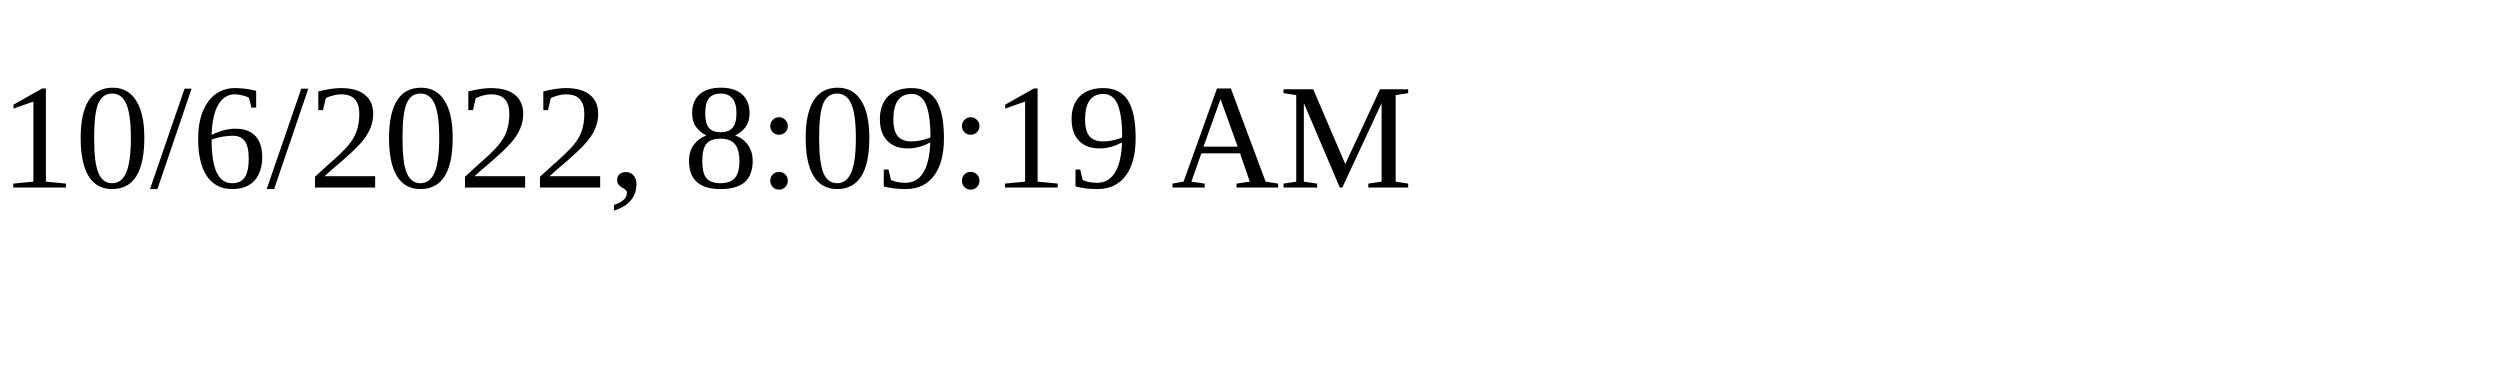
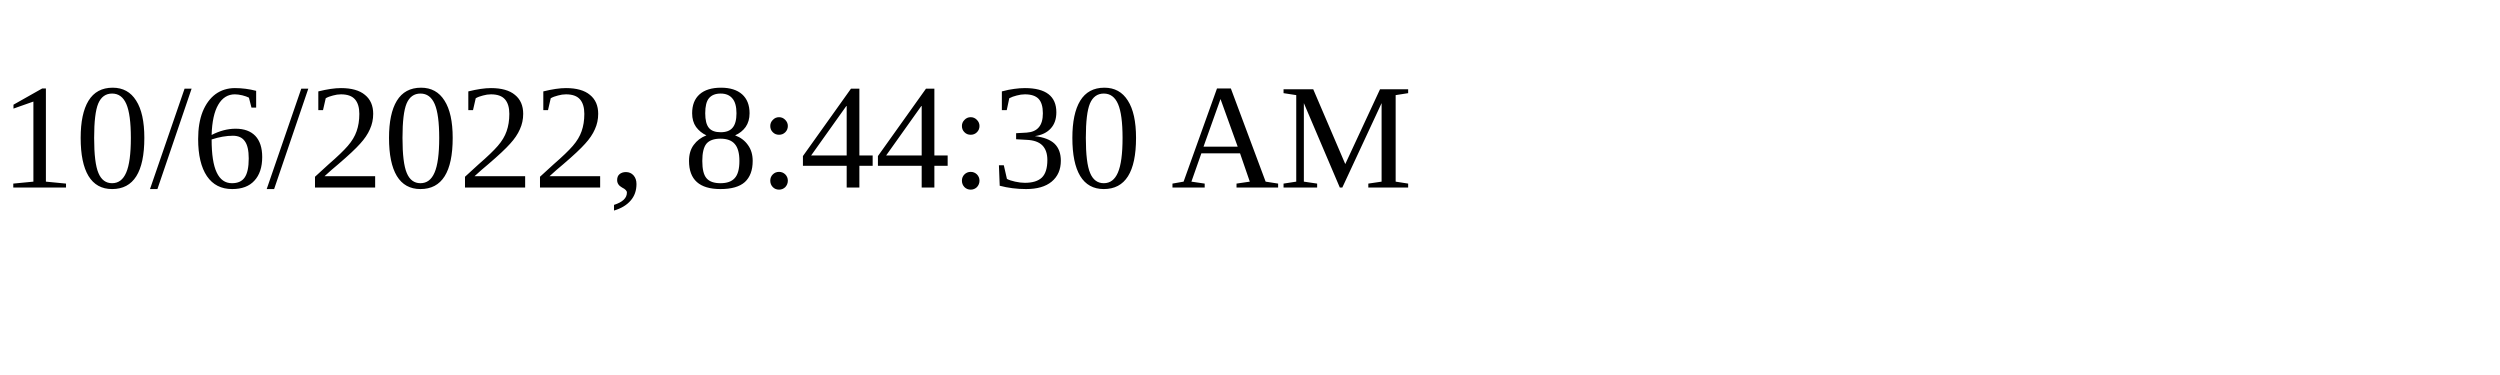
<svg xmlns="http://www.w3.org/2000/svg" height="30" width="200">
-   <text x="0" y="15">10/6/2022, 8:09:19 AM</text>
+   <text x="0" y="15">10/6/2022, 8:44:30 AM</text>
</svg>
